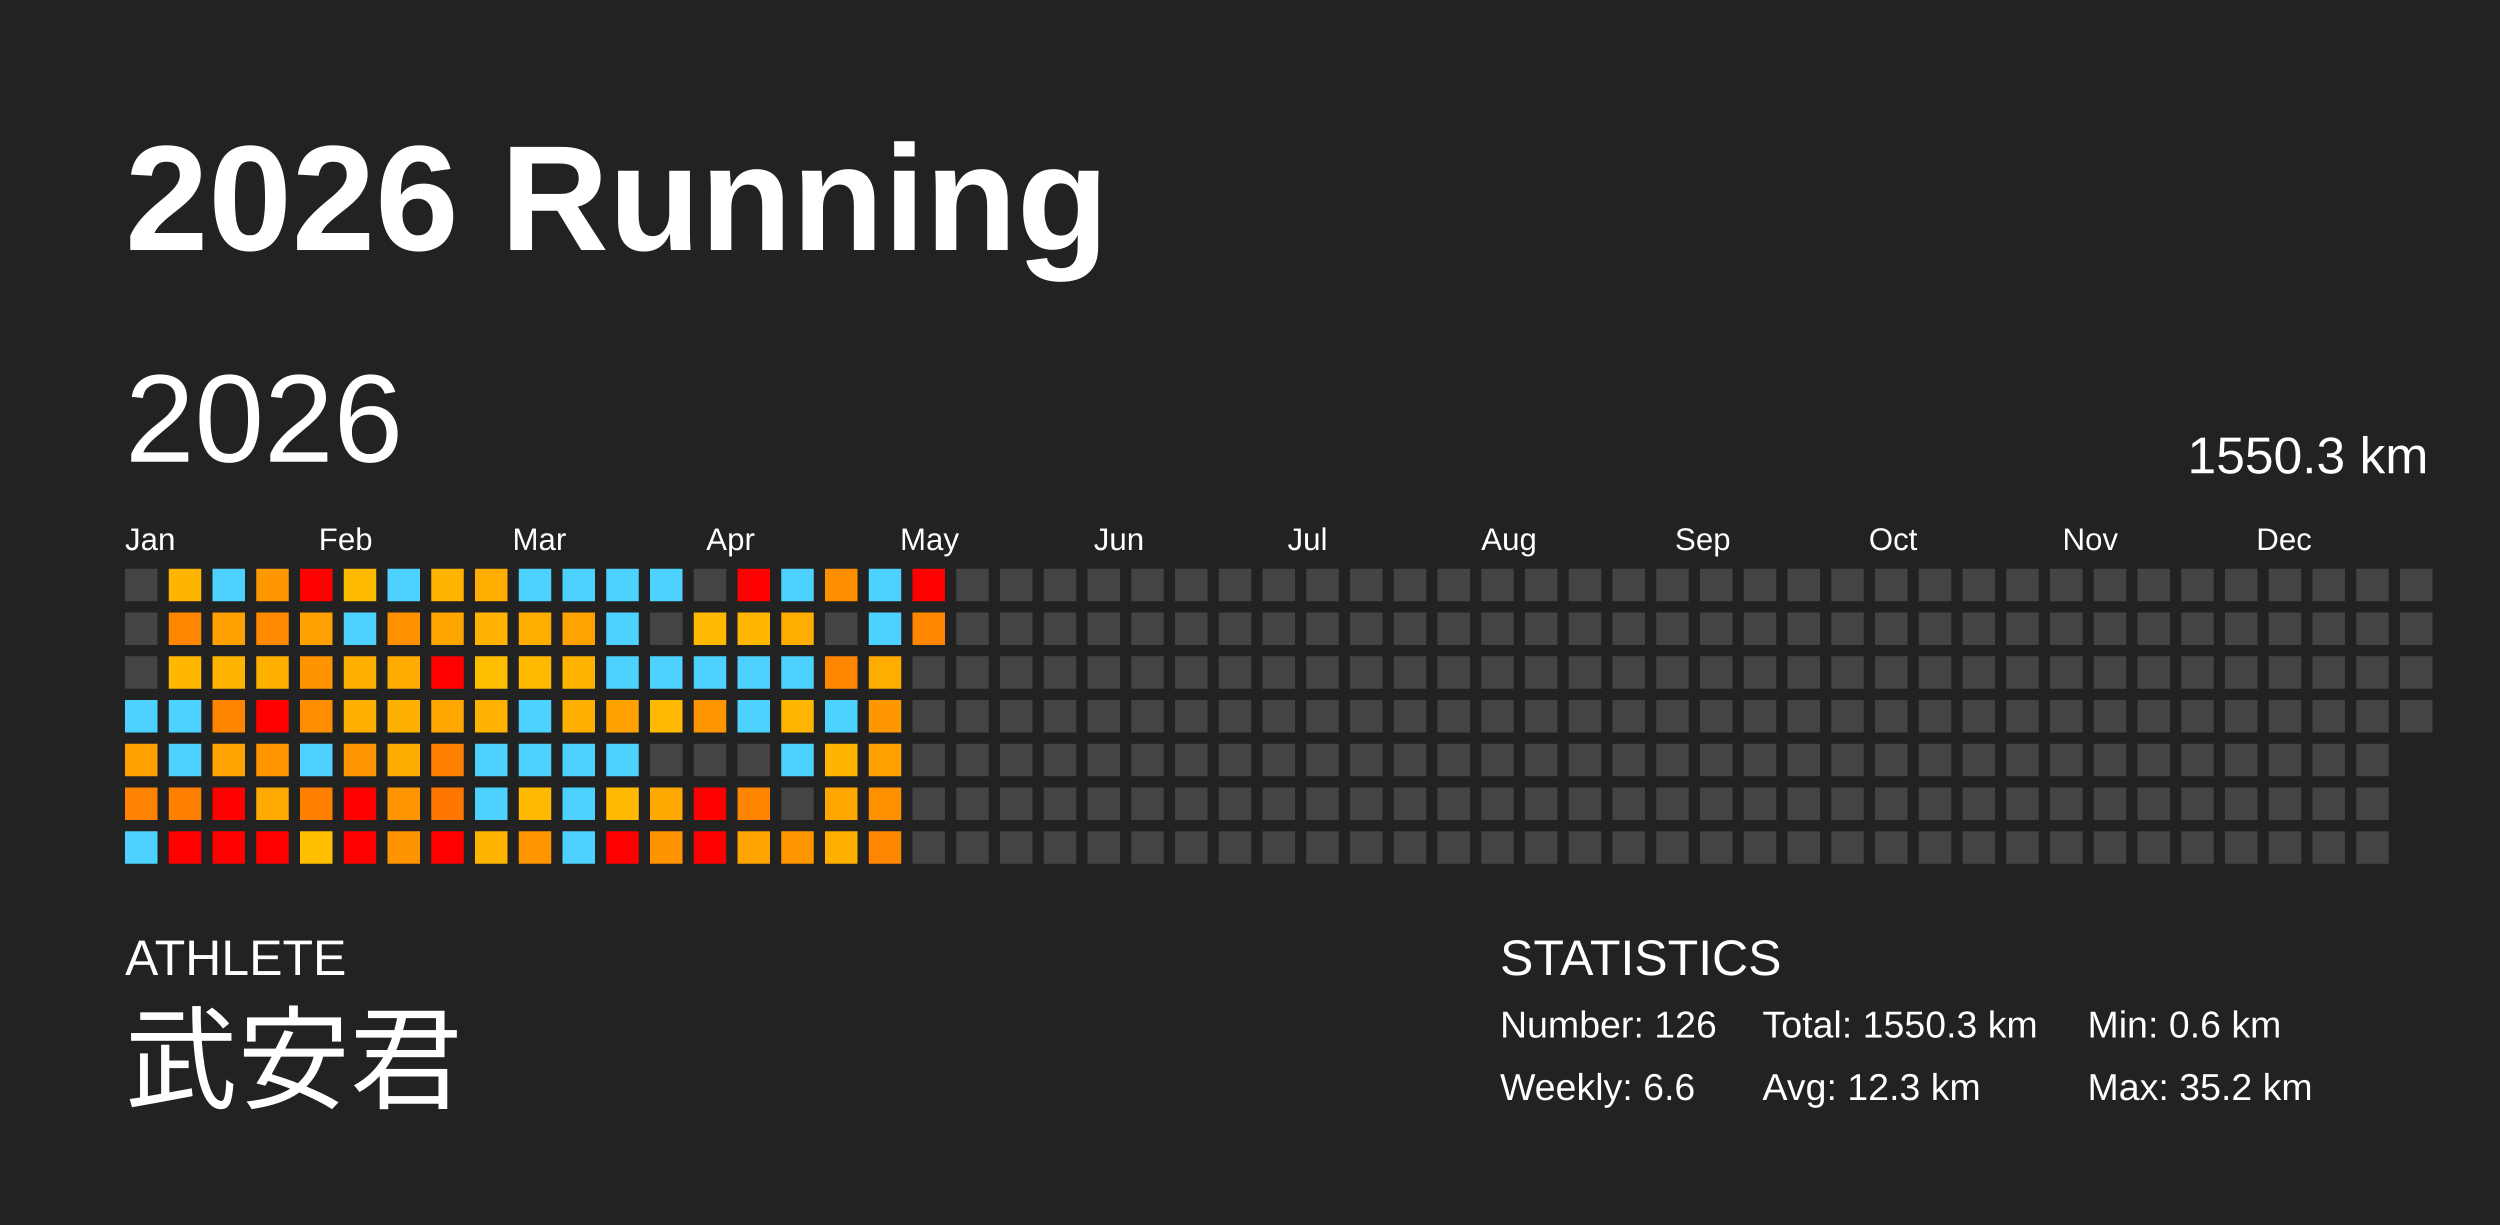
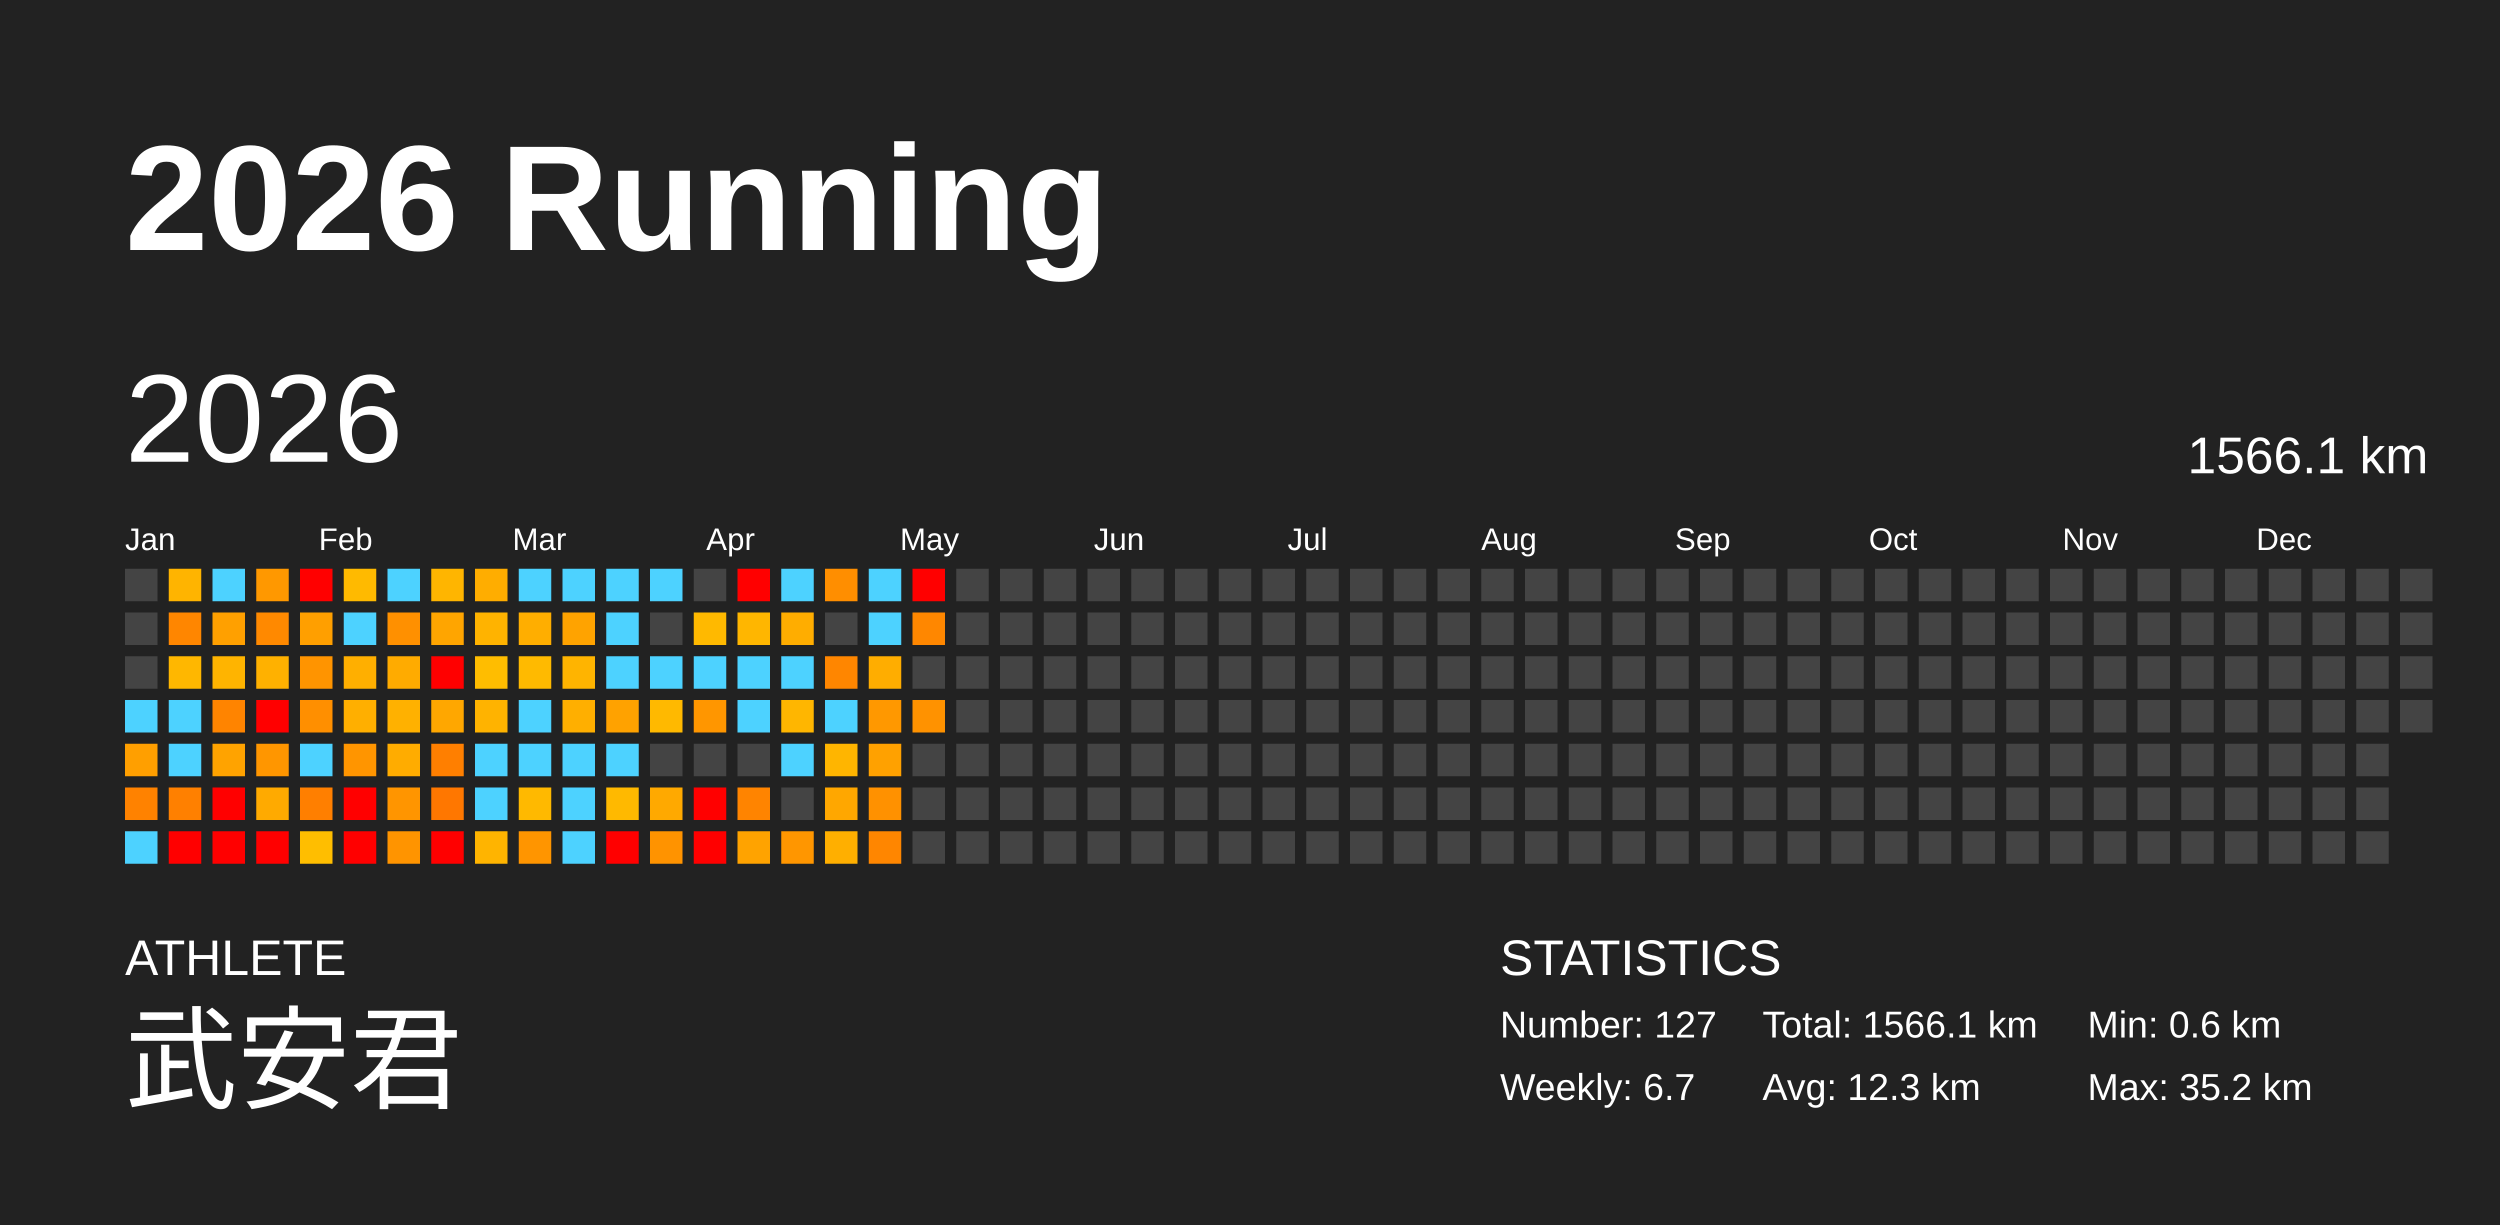
<svg xmlns="http://www.w3.org/2000/svg" baseProfile="full" height="98mm" version="1.1" viewBox="0,0,200,98" width="200mm">
  <defs />
  <rect fill="#222222" height="98" width="200" x="0" y="0" />
  <text fill="#FFFFFF" style="font-size:12px; font-family:Arial; font-weight:bold;" x="10" y="20">2026 Running</text>
  <text fill="#FFFFFF" style="font-size:4px; font-family:Arial" x="10" y="78">ATHLETE</text>
  <text fill="#FFFFFF" style="font-size:9px; font-family:Arial" x="10" y="88">武安君</text>
  <text fill="#FFFFFF" style="font-size:4px; font-family:Arial" x="120" y="78">STATISTICS</text>
-   <text fill="#FFFFFF" style="font-size:3px; font-family:Arial" x="120" y="83">Number: 126</text>
-   <text fill="#FFFFFF" style="font-size:3px; font-family:Arial" x="120" y="88">Weekly: 6.6</text>
-   <text fill="#FFFFFF" style="font-size:3px; font-family:Arial" x="141" y="83">Total: 1550.3 km</text>
+   <text fill="#FFFFFF" style="font-size:3px; font-family:Arial" x="120" y="83">Number: 127</text>
+   <text fill="#FFFFFF" style="font-size:3px; font-family:Arial" x="120" y="88">Weekly: 6.7</text>
+   <text fill="#FFFFFF" style="font-size:3px; font-family:Arial" x="141" y="83">Total: 1566.1 km</text>
  <text fill="#FFFFFF" style="font-size:3px; font-family:Arial" x="141" y="88">Avg: 12.3 km</text>
  <text fill="#FFFFFF" style="font-size:3px; font-family:Arial" x="167" y="83">Min: 0.6 km</text>
  <text fill="#FFFFFF" style="font-size:3px; font-family:Arial" x="167" y="88">Max: 35.2 km</text>
  <text dominant-baseline="hanging" fill="#FFFFFF" style="font-size:10.0px; font-family:Arial;" x="10" y="30">2026</text>
-   <text dominant-baseline="hanging" fill="#FFFFFF" style="font-size:4.125px; font-family:Arial;" x="175" y="35">1550.3 km</text>
+   <text dominant-baseline="hanging" fill="#FFFFFF" style="font-size:4.125px; font-family:Arial;" x="175" y="35">1566.1 km</text>
  <text fill="#FFFFFF" style="font-size:2.5px; font-family:Arial" x="10.0" y="44">Jan</text>
  <text fill="#FFFFFF" style="font-size:2.5px; font-family:Arial" x="25.5" y="44">Feb</text>
  <text fill="#FFFFFF" style="font-size:2.5px; font-family:Arial" x="41.0" y="44">Mar</text>
  <text fill="#FFFFFF" style="font-size:2.5px; font-family:Arial" x="56.5" y="44">Apr</text>
  <text fill="#FFFFFF" style="font-size:2.5px; font-family:Arial" x="72.0" y="44">May</text>
  <text fill="#FFFFFF" style="font-size:2.5px; font-family:Arial" x="87.5" y="44">Jun</text>
  <text fill="#FFFFFF" style="font-size:2.5px; font-family:Arial" x="103.0" y="44">Jul</text>
  <text fill="#FFFFFF" style="font-size:2.5px; font-family:Arial" x="118.5" y="44">Aug</text>
  <text fill="#FFFFFF" style="font-size:2.5px; font-family:Arial" x="134.0" y="44">Sep</text>
  <text fill="#FFFFFF" style="font-size:2.5px; font-family:Arial" x="149.5" y="44">Oct</text>
  <text fill="#FFFFFF" style="font-size:2.5px; font-family:Arial" x="165.0" y="44">Nov</text>
  <text fill="#FFFFFF" style="font-size:2.5px; font-family:Arial" x="180.5" y="44">Dec</text>
  <rect fill="#444444" height="2.6" width="2.6" x="10.0" y="45.5" />
  <rect fill="#444444" height="2.6" width="2.6" x="10.0" y="49.0" />
  <rect fill="#444444" height="2.6" width="2.6" x="10.0" y="52.5" />
  <rect fill="#4dd2ff" height="2.6" width="2.6" x="10.0" y="56.0" />
  <rect fill="#ff9f00" height="2.6" width="2.6" x="10.0" y="59.5" />
  <rect fill="#ff8200" height="2.6" width="2.6" x="10.0" y="63.0" />
  <rect fill="#4dd2ff" height="2.6" width="2.6" x="10.0" y="66.5" />
  <rect fill="#ffb400" height="2.6" width="2.6" x="13.5" y="45.5" />
  <rect fill="#ff8600" height="2.6" width="2.6" x="13.5" y="49.0" />
  <rect fill="#ffb700" height="2.6" width="2.6" x="13.5" y="52.5" />
  <rect fill="#4dd2ff" height="2.6" width="2.6" x="13.5" y="56.0" />
  <rect fill="#4dd2ff" height="2.6" width="2.6" x="13.5" y="59.5" />
  <rect fill="#ff8000" height="2.6" width="2.6" x="13.5" y="63.0" />
  <rect fill="red" height="2.6" width="2.6" x="13.5" y="66.5" />
  <rect fill="#4dd2ff" height="2.6" width="2.6" x="17.0" y="45.5" />
  <rect fill="#ffa000" height="2.6" width="2.6" x="17.0" y="49.0" />
  <rect fill="#ffb400" height="2.6" width="2.6" x="17.0" y="52.5" />
  <rect fill="#ff8400" height="2.6" width="2.6" x="17.0" y="56.0" />
  <rect fill="#ffa300" height="2.6" width="2.6" x="17.0" y="59.5" />
  <rect fill="red" height="2.6" width="2.6" x="17.0" y="63.0" />
  <rect fill="red" height="2.6" width="2.6" x="17.0" y="66.5" />
  <rect fill="#ff9800" height="2.6" width="2.6" x="20.5" y="45.5" />
  <rect fill="#ff8900" height="2.6" width="2.6" x="20.5" y="49.0" />
  <rect fill="#ffb100" height="2.6" width="2.6" x="20.5" y="52.5" />
  <rect fill="red" height="2.6" width="2.6" x="20.5" y="56.0" />
  <rect fill="#ff9600" height="2.6" width="2.6" x="20.5" y="59.5" />
  <rect fill="#ffaa00" height="2.6" width="2.6" x="20.5" y="63.0" />
  <rect fill="red" height="2.6" width="2.6" x="20.5" y="66.5" />
  <rect fill="red" height="2.6" width="2.6" x="24.0" y="45.5" />
  <rect fill="#ff9f00" height="2.6" width="2.6" x="24.0" y="49.0" />
  <rect fill="#ff9400" height="2.6" width="2.6" x="24.0" y="52.5" />
  <rect fill="#ff8f00" height="2.6" width="2.6" x="24.0" y="56.0" />
  <rect fill="#4dd2ff" height="2.6" width="2.6" x="24.0" y="59.5" />
  <rect fill="#ff7f00" height="2.6" width="2.6" x="24.0" y="63.0" />
  <rect fill="#ffbe00" height="2.6" width="2.6" x="24.0" y="66.5" />
  <rect fill="#ffba00" height="2.6" width="2.6" x="27.5" y="45.5" />
  <rect fill="#4dd2ff" height="2.6" width="2.6" x="27.5" y="49.0" />
  <rect fill="#ffaf00" height="2.6" width="2.6" x="27.5" y="52.5" />
  <rect fill="#ffaf00" height="2.6" width="2.6" x="27.5" y="56.0" />
  <rect fill="#ff9500" height="2.6" width="2.6" x="27.5" y="59.5" />
  <rect fill="red" height="2.6" width="2.6" x="27.5" y="63.0" />
  <rect fill="red" height="2.6" width="2.6" x="27.5" y="66.5" />
  <rect fill="#4dd2ff" height="2.6" width="2.6" x="31.0" y="45.5" />
  <rect fill="#ff9000" height="2.6" width="2.6" x="31.0" y="49.0" />
  <rect fill="#ffab00" height="2.6" width="2.6" x="31.0" y="52.5" />
  <rect fill="#ffb100" height="2.6" width="2.6" x="31.0" y="56.0" />
  <rect fill="#ffac00" height="2.6" width="2.6" x="31.0" y="59.5" />
  <rect fill="#ff9500" height="2.6" width="2.6" x="31.0" y="63.0" />
  <rect fill="#ff9400" height="2.6" width="2.6" x="31.0" y="66.5" />
  <rect fill="#ffb500" height="2.6" width="2.6" x="34.5" y="45.5" />
  <rect fill="#ffa500" height="2.6" width="2.6" x="34.5" y="49.0" />
  <rect fill="red" height="2.6" width="2.6" x="34.5" y="52.5" />
  <rect fill="#ffa700" height="2.6" width="2.6" x="34.5" y="56.0" />
  <rect fill="#ff7f00" height="2.6" width="2.6" x="34.5" y="59.5" />
  <rect fill="#ff7700" height="2.6" width="2.6" x="34.5" y="63.0" />
  <rect fill="red" height="2.6" width="2.6" x="34.5" y="66.5" />
  <rect fill="#ffad00" height="2.6" width="2.6" x="38.0" y="45.5" />
  <rect fill="#ffb300" height="2.6" width="2.6" x="38.0" y="49.0" />
  <rect fill="#ffbd00" height="2.6" width="2.6" x="38.0" y="52.5" />
  <rect fill="#ffb300" height="2.6" width="2.6" x="38.0" y="56.0" />
  <rect fill="#4dd2ff" height="2.6" width="2.6" x="38.0" y="59.5" />
  <rect fill="#4dd2ff" height="2.6" width="2.6" x="38.0" y="63.0" />
  <rect fill="#ffb400" height="2.6" width="2.6" x="38.0" y="66.5" />
  <rect fill="#4dd2ff" height="2.6" width="2.6" x="41.5" y="45.5" />
  <rect fill="#ffae00" height="2.6" width="2.6" x="41.5" y="49.0" />
  <rect fill="#ffba00" height="2.6" width="2.6" x="41.5" y="52.5" />
  <rect fill="#4dd2ff" height="2.6" width="2.6" x="41.5" y="56.0" />
  <rect fill="#4dd2ff" height="2.6" width="2.6" x="41.5" y="59.5" />
  <rect fill="#ffb900" height="2.6" width="2.6" x="41.5" y="63.0" />
  <rect fill="#ff9500" height="2.6" width="2.6" x="41.5" y="66.5" />
  <rect fill="#4dd2ff" height="2.6" width="2.6" x="45.0" y="45.5" />
  <rect fill="#ffa300" height="2.6" width="2.6" x="45.0" y="49.0" />
  <rect fill="#ffb400" height="2.6" width="2.6" x="45.0" y="52.5" />
  <rect fill="#ffaf00" height="2.6" width="2.6" x="45.0" y="56.0" />
  <rect fill="#4dd2ff" height="2.6" width="2.6" x="45.0" y="59.5" />
  <rect fill="#4dd2ff" height="2.6" width="2.6" x="45.0" y="63.0" />
  <rect fill="#4dd2ff" height="2.6" width="2.6" x="45.0" y="66.5" />
  <rect fill="#4dd2ff" height="2.6" width="2.6" x="48.5" y="45.5" />
  <rect fill="#4dd2ff" height="2.6" width="2.6" x="48.5" y="49.0" />
  <rect fill="#4dd2ff" height="2.6" width="2.6" x="48.5" y="52.5" />
  <rect fill="#ffa200" height="2.6" width="2.6" x="48.5" y="56.0" />
  <rect fill="#4dd2ff" height="2.6" width="2.6" x="48.5" y="59.5" />
  <rect fill="#ffb900" height="2.6" width="2.6" x="48.5" y="63.0" />
  <rect fill="red" height="2.6" width="2.6" x="48.5" y="66.5" />
  <rect fill="#4dd2ff" height="2.6" width="2.6" x="52.0" y="45.5" />
  <rect fill="#444444" height="2.6" width="2.6" x="52.0" y="49.0" />
  <rect fill="#4dd2ff" height="2.6" width="2.6" x="52.0" y="52.5" />
  <rect fill="#ffb900" height="2.6" width="2.6" x="52.0" y="56.0" />
  <rect fill="#444444" height="2.6" width="2.6" x="52.0" y="59.5" />
  <rect fill="#ffa900" height="2.6" width="2.6" x="52.0" y="63.0" />
  <rect fill="#ff9300" height="2.6" width="2.6" x="52.0" y="66.5" />
  <rect fill="#444444" height="2.6" width="2.6" x="55.5" y="45.5" />
  <rect fill="#ffb900" height="2.6" width="2.6" x="55.5" y="49.0" />
  <rect fill="#4dd2ff" height="2.6" width="2.6" x="55.5" y="52.5" />
  <rect fill="#ff9600" height="2.6" width="2.6" x="55.5" y="56.0" />
  <rect fill="#444444" height="2.6" width="2.6" x="55.5" y="59.5" />
  <rect fill="red" height="2.6" width="2.6" x="55.5" y="63.0" />
  <rect fill="red" height="2.6" width="2.6" x="55.5" y="66.5" />
  <rect fill="red" height="2.6" width="2.6" x="59.0" y="45.5" />
  <rect fill="#ffb600" height="2.6" width="2.6" x="59.0" y="49.0" />
  <rect fill="#4dd2ff" height="2.6" width="2.6" x="59.0" y="52.5" />
  <rect fill="#4dd2ff" height="2.6" width="2.6" x="59.0" y="56.0" />
  <rect fill="#444444" height="2.6" width="2.6" x="59.0" y="59.5" />
  <rect fill="#ff8400" height="2.6" width="2.6" x="59.0" y="63.0" />
  <rect fill="#ffa300" height="2.6" width="2.6" x="59.0" y="66.5" />
  <rect fill="#4dd2ff" height="2.6" width="2.6" x="62.5" y="45.5" />
  <rect fill="#ffad00" height="2.6" width="2.6" x="62.5" y="49.0" />
  <rect fill="#4dd2ff" height="2.6" width="2.6" x="62.5" y="52.5" />
  <rect fill="#ffb600" height="2.6" width="2.6" x="62.5" y="56.0" />
  <rect fill="#4dd2ff" height="2.6" width="2.6" x="62.5" y="59.5" />
  <rect fill="#444444" height="2.6" width="2.6" x="62.5" y="63.0" />
  <rect fill="#ff9600" height="2.6" width="2.6" x="62.5" y="66.5" />
  <rect fill="#ff8e00" height="2.6" width="2.6" x="66.0" y="45.5" />
  <rect fill="#444444" height="2.6" width="2.6" x="66.0" y="49.0" />
  <rect fill="#ff8600" height="2.6" width="2.6" x="66.0" y="52.5" />
  <rect fill="#4dd2ff" height="2.6" width="2.6" x="66.0" y="56.0" />
  <rect fill="#ffb500" height="2.6" width="2.6" x="66.0" y="59.5" />
  <rect fill="#ffa700" height="2.6" width="2.6" x="66.0" y="63.0" />
  <rect fill="#ffaf00" height="2.6" width="2.6" x="66.0" y="66.5" />
  <rect fill="#4dd2ff" height="2.6" width="2.6" x="69.5" y="45.5" />
  <rect fill="#4dd2ff" height="2.6" width="2.6" x="69.5" y="49.0" />
  <rect fill="#ffad00" height="2.6" width="2.6" x="69.5" y="52.5" />
  <rect fill="#ff9800" height="2.6" width="2.6" x="69.5" y="56.0" />
  <rect fill="#ffa100" height="2.6" width="2.6" x="69.5" y="59.5" />
  <rect fill="#ff9100" height="2.6" width="2.6" x="69.5" y="63.0" />
  <rect fill="#ff8600" height="2.6" width="2.6" x="69.5" y="66.5" />
  <rect fill="red" height="2.6" width="2.6" x="73.0" y="45.5" />
  <rect fill="#ff8700" height="2.6" width="2.6" x="73.0" y="49.0" />
  <rect fill="#444444" height="2.6" width="2.6" x="73.0" y="52.5" />
-   <rect fill="#444444" height="2.6" width="2.6" x="73.0" y="56.0" />
+   <rect fill="#ff9200" height="2.6" width="2.6" x="73.0" y="56.0" />
  <rect fill="#444444" height="2.6" width="2.6" x="73.0" y="59.5" />
  <rect fill="#444444" height="2.6" width="2.6" x="73.0" y="63.0" />
  <rect fill="#444444" height="2.6" width="2.6" x="73.0" y="66.5" />
  <rect fill="#444444" height="2.6" width="2.6" x="76.5" y="45.5" />
  <rect fill="#444444" height="2.6" width="2.6" x="76.5" y="49.0" />
  <rect fill="#444444" height="2.6" width="2.6" x="76.5" y="52.5" />
  <rect fill="#444444" height="2.6" width="2.6" x="76.5" y="56.0" />
  <rect fill="#444444" height="2.6" width="2.6" x="76.5" y="59.5" />
  <rect fill="#444444" height="2.6" width="2.6" x="76.5" y="63.0" />
  <rect fill="#444444" height="2.6" width="2.6" x="76.5" y="66.5" />
  <rect fill="#444444" height="2.6" width="2.6" x="80.0" y="45.5" />
  <rect fill="#444444" height="2.6" width="2.6" x="80.0" y="49.0" />
  <rect fill="#444444" height="2.6" width="2.6" x="80.0" y="52.5" />
  <rect fill="#444444" height="2.6" width="2.6" x="80.0" y="56.0" />
  <rect fill="#444444" height="2.6" width="2.6" x="80.0" y="59.5" />
  <rect fill="#444444" height="2.6" width="2.6" x="80.0" y="63.0" />
  <rect fill="#444444" height="2.6" width="2.6" x="80.0" y="66.5" />
  <rect fill="#444444" height="2.6" width="2.6" x="83.5" y="45.5" />
  <rect fill="#444444" height="2.6" width="2.6" x="83.5" y="49.0" />
  <rect fill="#444444" height="2.6" width="2.6" x="83.5" y="52.5" />
  <rect fill="#444444" height="2.6" width="2.6" x="83.5" y="56.0" />
  <rect fill="#444444" height="2.6" width="2.6" x="83.5" y="59.5" />
  <rect fill="#444444" height="2.6" width="2.6" x="83.5" y="63.0" />
  <rect fill="#444444" height="2.6" width="2.6" x="83.5" y="66.5" />
  <rect fill="#444444" height="2.6" width="2.6" x="87.0" y="45.5" />
  <rect fill="#444444" height="2.6" width="2.6" x="87.0" y="49.0" />
  <rect fill="#444444" height="2.6" width="2.6" x="87.0" y="52.5" />
  <rect fill="#444444" height="2.6" width="2.6" x="87.0" y="56.0" />
  <rect fill="#444444" height="2.6" width="2.6" x="87.0" y="59.5" />
  <rect fill="#444444" height="2.6" width="2.6" x="87.0" y="63.0" />
  <rect fill="#444444" height="2.6" width="2.6" x="87.0" y="66.5" />
  <rect fill="#444444" height="2.6" width="2.6" x="90.5" y="45.5" />
  <rect fill="#444444" height="2.6" width="2.6" x="90.5" y="49.0" />
  <rect fill="#444444" height="2.6" width="2.6" x="90.5" y="52.5" />
  <rect fill="#444444" height="2.6" width="2.6" x="90.5" y="56.0" />
  <rect fill="#444444" height="2.6" width="2.6" x="90.5" y="59.5" />
  <rect fill="#444444" height="2.6" width="2.6" x="90.5" y="63.0" />
  <rect fill="#444444" height="2.6" width="2.6" x="90.5" y="66.5" />
  <rect fill="#444444" height="2.6" width="2.6" x="94.0" y="45.5" />
  <rect fill="#444444" height="2.6" width="2.6" x="94.0" y="49.0" />
  <rect fill="#444444" height="2.6" width="2.6" x="94.0" y="52.5" />
  <rect fill="#444444" height="2.6" width="2.6" x="94.0" y="56.0" />
  <rect fill="#444444" height="2.6" width="2.6" x="94.0" y="59.5" />
  <rect fill="#444444" height="2.6" width="2.6" x="94.0" y="63.0" />
  <rect fill="#444444" height="2.6" width="2.6" x="94.0" y="66.5" />
  <rect fill="#444444" height="2.6" width="2.6" x="97.5" y="45.5" />
  <rect fill="#444444" height="2.6" width="2.6" x="97.5" y="49.0" />
  <rect fill="#444444" height="2.6" width="2.6" x="97.5" y="52.5" />
  <rect fill="#444444" height="2.6" width="2.6" x="97.5" y="56.0" />
  <rect fill="#444444" height="2.6" width="2.6" x="97.5" y="59.5" />
  <rect fill="#444444" height="2.6" width="2.6" x="97.5" y="63.0" />
  <rect fill="#444444" height="2.6" width="2.6" x="97.5" y="66.5" />
  <rect fill="#444444" height="2.6" width="2.6" x="101.0" y="45.5" />
  <rect fill="#444444" height="2.6" width="2.6" x="101.0" y="49.0" />
  <rect fill="#444444" height="2.6" width="2.6" x="101.0" y="52.5" />
  <rect fill="#444444" height="2.6" width="2.6" x="101.0" y="56.0" />
  <rect fill="#444444" height="2.6" width="2.6" x="101.0" y="59.5" />
  <rect fill="#444444" height="2.6" width="2.6" x="101.0" y="63.0" />
  <rect fill="#444444" height="2.6" width="2.6" x="101.0" y="66.5" />
  <rect fill="#444444" height="2.6" width="2.6" x="104.5" y="45.5" />
  <rect fill="#444444" height="2.6" width="2.6" x="104.5" y="49.0" />
  <rect fill="#444444" height="2.6" width="2.6" x="104.5" y="52.5" />
  <rect fill="#444444" height="2.6" width="2.6" x="104.5" y="56.0" />
  <rect fill="#444444" height="2.6" width="2.6" x="104.5" y="59.5" />
  <rect fill="#444444" height="2.6" width="2.6" x="104.5" y="63.0" />
  <rect fill="#444444" height="2.6" width="2.6" x="104.5" y="66.5" />
  <rect fill="#444444" height="2.6" width="2.6" x="108.0" y="45.5" />
  <rect fill="#444444" height="2.6" width="2.6" x="108.0" y="49.0" />
  <rect fill="#444444" height="2.6" width="2.6" x="108.0" y="52.5" />
  <rect fill="#444444" height="2.6" width="2.6" x="108.0" y="56.0" />
  <rect fill="#444444" height="2.6" width="2.6" x="108.0" y="59.5" />
  <rect fill="#444444" height="2.6" width="2.6" x="108.0" y="63.0" />
  <rect fill="#444444" height="2.6" width="2.6" x="108.0" y="66.5" />
  <rect fill="#444444" height="2.6" width="2.6" x="111.5" y="45.5" />
  <rect fill="#444444" height="2.6" width="2.6" x="111.5" y="49.0" />
  <rect fill="#444444" height="2.6" width="2.6" x="111.5" y="52.5" />
  <rect fill="#444444" height="2.6" width="2.6" x="111.5" y="56.0" />
  <rect fill="#444444" height="2.6" width="2.6" x="111.5" y="59.5" />
  <rect fill="#444444" height="2.6" width="2.6" x="111.5" y="63.0" />
  <rect fill="#444444" height="2.6" width="2.6" x="111.5" y="66.5" />
  <rect fill="#444444" height="2.6" width="2.6" x="115.0" y="45.5" />
  <rect fill="#444444" height="2.6" width="2.6" x="115.0" y="49.0" />
  <rect fill="#444444" height="2.6" width="2.6" x="115.0" y="52.5" />
  <rect fill="#444444" height="2.6" width="2.6" x="115.0" y="56.0" />
  <rect fill="#444444" height="2.6" width="2.6" x="115.0" y="59.5" />
  <rect fill="#444444" height="2.6" width="2.6" x="115.0" y="63.0" />
  <rect fill="#444444" height="2.6" width="2.6" x="115.0" y="66.5" />
  <rect fill="#444444" height="2.6" width="2.6" x="118.5" y="45.5" />
  <rect fill="#444444" height="2.6" width="2.6" x="118.5" y="49.0" />
  <rect fill="#444444" height="2.6" width="2.6" x="118.5" y="52.5" />
  <rect fill="#444444" height="2.6" width="2.6" x="118.5" y="56.0" />
  <rect fill="#444444" height="2.6" width="2.6" x="118.5" y="59.5" />
  <rect fill="#444444" height="2.6" width="2.6" x="118.5" y="63.0" />
  <rect fill="#444444" height="2.6" width="2.6" x="118.5" y="66.5" />
  <rect fill="#444444" height="2.6" width="2.6" x="122.0" y="45.5" />
  <rect fill="#444444" height="2.6" width="2.6" x="122.0" y="49.0" />
  <rect fill="#444444" height="2.6" width="2.6" x="122.0" y="52.5" />
  <rect fill="#444444" height="2.6" width="2.6" x="122.0" y="56.0" />
  <rect fill="#444444" height="2.6" width="2.6" x="122.0" y="59.5" />
  <rect fill="#444444" height="2.6" width="2.6" x="122.0" y="63.0" />
  <rect fill="#444444" height="2.6" width="2.6" x="122.0" y="66.5" />
  <rect fill="#444444" height="2.6" width="2.6" x="125.5" y="45.5" />
  <rect fill="#444444" height="2.6" width="2.6" x="125.5" y="49.0" />
  <rect fill="#444444" height="2.6" width="2.6" x="125.5" y="52.5" />
  <rect fill="#444444" height="2.6" width="2.6" x="125.5" y="56.0" />
  <rect fill="#444444" height="2.6" width="2.6" x="125.5" y="59.5" />
  <rect fill="#444444" height="2.6" width="2.6" x="125.5" y="63.0" />
  <rect fill="#444444" height="2.6" width="2.6" x="125.5" y="66.5" />
  <rect fill="#444444" height="2.6" width="2.6" x="129.0" y="45.5" />
  <rect fill="#444444" height="2.6" width="2.6" x="129.0" y="49.0" />
  <rect fill="#444444" height="2.6" width="2.6" x="129.0" y="52.5" />
  <rect fill="#444444" height="2.6" width="2.6" x="129.0" y="56.0" />
  <rect fill="#444444" height="2.6" width="2.6" x="129.0" y="59.5" />
  <rect fill="#444444" height="2.6" width="2.6" x="129.0" y="63.0" />
  <rect fill="#444444" height="2.6" width="2.6" x="129.0" y="66.5" />
  <rect fill="#444444" height="2.6" width="2.6" x="132.5" y="45.5" />
  <rect fill="#444444" height="2.6" width="2.6" x="132.5" y="49.0" />
  <rect fill="#444444" height="2.6" width="2.6" x="132.5" y="52.5" />
  <rect fill="#444444" height="2.6" width="2.6" x="132.5" y="56.0" />
  <rect fill="#444444" height="2.6" width="2.6" x="132.5" y="59.5" />
  <rect fill="#444444" height="2.6" width="2.6" x="132.5" y="63.0" />
  <rect fill="#444444" height="2.6" width="2.6" x="132.5" y="66.5" />
  <rect fill="#444444" height="2.6" width="2.6" x="136.0" y="45.5" />
  <rect fill="#444444" height="2.6" width="2.6" x="136.0" y="49.0" />
  <rect fill="#444444" height="2.6" width="2.6" x="136.0" y="52.5" />
  <rect fill="#444444" height="2.6" width="2.6" x="136.0" y="56.0" />
  <rect fill="#444444" height="2.6" width="2.6" x="136.0" y="59.5" />
  <rect fill="#444444" height="2.6" width="2.6" x="136.0" y="63.0" />
  <rect fill="#444444" height="2.6" width="2.6" x="136.0" y="66.5" />
  <rect fill="#444444" height="2.6" width="2.6" x="139.5" y="45.5" />
  <rect fill="#444444" height="2.6" width="2.6" x="139.5" y="49.0" />
  <rect fill="#444444" height="2.6" width="2.6" x="139.5" y="52.5" />
  <rect fill="#444444" height="2.6" width="2.6" x="139.5" y="56.0" />
  <rect fill="#444444" height="2.6" width="2.6" x="139.5" y="59.5" />
  <rect fill="#444444" height="2.6" width="2.6" x="139.5" y="63.0" />
  <rect fill="#444444" height="2.6" width="2.6" x="139.5" y="66.5" />
  <rect fill="#444444" height="2.6" width="2.6" x="143.0" y="45.5" />
  <rect fill="#444444" height="2.6" width="2.6" x="143.0" y="49.0" />
  <rect fill="#444444" height="2.6" width="2.6" x="143.0" y="52.5" />
  <rect fill="#444444" height="2.6" width="2.6" x="143.0" y="56.0" />
  <rect fill="#444444" height="2.6" width="2.6" x="143.0" y="59.5" />
  <rect fill="#444444" height="2.6" width="2.6" x="143.0" y="63.0" />
  <rect fill="#444444" height="2.6" width="2.6" x="143.0" y="66.5" />
  <rect fill="#444444" height="2.6" width="2.6" x="146.5" y="45.5" />
  <rect fill="#444444" height="2.6" width="2.6" x="146.5" y="49.0" />
  <rect fill="#444444" height="2.6" width="2.6" x="146.5" y="52.5" />
  <rect fill="#444444" height="2.6" width="2.6" x="146.5" y="56.0" />
  <rect fill="#444444" height="2.6" width="2.6" x="146.5" y="59.5" />
  <rect fill="#444444" height="2.6" width="2.6" x="146.5" y="63.0" />
  <rect fill="#444444" height="2.6" width="2.6" x="146.5" y="66.5" />
  <rect fill="#444444" height="2.6" width="2.6" x="150.0" y="45.5" />
  <rect fill="#444444" height="2.6" width="2.6" x="150.0" y="49.0" />
  <rect fill="#444444" height="2.6" width="2.6" x="150.0" y="52.5" />
  <rect fill="#444444" height="2.6" width="2.6" x="150.0" y="56.0" />
  <rect fill="#444444" height="2.6" width="2.6" x="150.0" y="59.5" />
  <rect fill="#444444" height="2.6" width="2.6" x="150.0" y="63.0" />
  <rect fill="#444444" height="2.6" width="2.6" x="150.0" y="66.5" />
  <rect fill="#444444" height="2.6" width="2.6" x="153.5" y="45.5" />
  <rect fill="#444444" height="2.6" width="2.6" x="153.5" y="49.0" />
  <rect fill="#444444" height="2.6" width="2.6" x="153.5" y="52.5" />
  <rect fill="#444444" height="2.6" width="2.6" x="153.5" y="56.0" />
  <rect fill="#444444" height="2.6" width="2.6" x="153.5" y="59.5" />
  <rect fill="#444444" height="2.6" width="2.6" x="153.5" y="63.0" />
  <rect fill="#444444" height="2.6" width="2.6" x="153.5" y="66.5" />
  <rect fill="#444444" height="2.6" width="2.6" x="157.0" y="45.5" />
  <rect fill="#444444" height="2.6" width="2.6" x="157.0" y="49.0" />
  <rect fill="#444444" height="2.6" width="2.6" x="157.0" y="52.5" />
  <rect fill="#444444" height="2.6" width="2.6" x="157.0" y="56.0" />
  <rect fill="#444444" height="2.6" width="2.6" x="157.0" y="59.5" />
  <rect fill="#444444" height="2.6" width="2.6" x="157.0" y="63.0" />
  <rect fill="#444444" height="2.6" width="2.6" x="157.0" y="66.5" />
  <rect fill="#444444" height="2.6" width="2.6" x="160.5" y="45.5" />
  <rect fill="#444444" height="2.6" width="2.6" x="160.5" y="49.0" />
  <rect fill="#444444" height="2.6" width="2.6" x="160.5" y="52.5" />
  <rect fill="#444444" height="2.6" width="2.6" x="160.5" y="56.0" />
  <rect fill="#444444" height="2.6" width="2.6" x="160.5" y="59.5" />
  <rect fill="#444444" height="2.6" width="2.6" x="160.5" y="63.0" />
  <rect fill="#444444" height="2.6" width="2.6" x="160.5" y="66.5" />
  <rect fill="#444444" height="2.6" width="2.6" x="164.0" y="45.5" />
  <rect fill="#444444" height="2.6" width="2.6" x="164.0" y="49.0" />
  <rect fill="#444444" height="2.6" width="2.6" x="164.0" y="52.5" />
  <rect fill="#444444" height="2.6" width="2.6" x="164.0" y="56.0" />
  <rect fill="#444444" height="2.6" width="2.6" x="164.0" y="59.5" />
  <rect fill="#444444" height="2.6" width="2.6" x="164.0" y="63.0" />
  <rect fill="#444444" height="2.6" width="2.6" x="164.0" y="66.5" />
  <rect fill="#444444" height="2.6" width="2.6" x="167.5" y="45.5" />
  <rect fill="#444444" height="2.6" width="2.6" x="167.5" y="49.0" />
  <rect fill="#444444" height="2.6" width="2.6" x="167.5" y="52.5" />
  <rect fill="#444444" height="2.6" width="2.6" x="167.5" y="56.0" />
  <rect fill="#444444" height="2.6" width="2.6" x="167.5" y="59.5" />
  <rect fill="#444444" height="2.6" width="2.6" x="167.5" y="63.0" />
  <rect fill="#444444" height="2.6" width="2.6" x="167.5" y="66.5" />
  <rect fill="#444444" height="2.6" width="2.6" x="171.0" y="45.5" />
  <rect fill="#444444" height="2.6" width="2.6" x="171.0" y="49.0" />
  <rect fill="#444444" height="2.6" width="2.6" x="171.0" y="52.5" />
  <rect fill="#444444" height="2.6" width="2.6" x="171.0" y="56.0" />
  <rect fill="#444444" height="2.6" width="2.6" x="171.0" y="59.5" />
  <rect fill="#444444" height="2.6" width="2.6" x="171.0" y="63.0" />
  <rect fill="#444444" height="2.6" width="2.6" x="171.0" y="66.5" />
  <rect fill="#444444" height="2.6" width="2.6" x="174.5" y="45.5" />
  <rect fill="#444444" height="2.6" width="2.6" x="174.5" y="49.0" />
  <rect fill="#444444" height="2.6" width="2.6" x="174.5" y="52.5" />
  <rect fill="#444444" height="2.6" width="2.6" x="174.5" y="56.0" />
  <rect fill="#444444" height="2.6" width="2.6" x="174.5" y="59.5" />
  <rect fill="#444444" height="2.6" width="2.6" x="174.5" y="63.0" />
  <rect fill="#444444" height="2.6" width="2.6" x="174.5" y="66.5" />
  <rect fill="#444444" height="2.6" width="2.6" x="178.0" y="45.5" />
  <rect fill="#444444" height="2.6" width="2.6" x="178.0" y="49.0" />
  <rect fill="#444444" height="2.6" width="2.6" x="178.0" y="52.5" />
  <rect fill="#444444" height="2.6" width="2.6" x="178.0" y="56.0" />
  <rect fill="#444444" height="2.6" width="2.6" x="178.0" y="59.5" />
  <rect fill="#444444" height="2.6" width="2.6" x="178.0" y="63.0" />
  <rect fill="#444444" height="2.6" width="2.6" x="178.0" y="66.5" />
  <rect fill="#444444" height="2.6" width="2.6" x="181.5" y="45.5" />
  <rect fill="#444444" height="2.6" width="2.6" x="181.5" y="49.0" />
  <rect fill="#444444" height="2.6" width="2.6" x="181.5" y="52.5" />
  <rect fill="#444444" height="2.6" width="2.6" x="181.5" y="56.0" />
  <rect fill="#444444" height="2.6" width="2.6" x="181.5" y="59.5" />
  <rect fill="#444444" height="2.6" width="2.6" x="181.5" y="63.0" />
  <rect fill="#444444" height="2.6" width="2.6" x="181.5" y="66.5" />
  <rect fill="#444444" height="2.6" width="2.6" x="185.0" y="45.5" />
  <rect fill="#444444" height="2.6" width="2.6" x="185.0" y="49.0" />
  <rect fill="#444444" height="2.6" width="2.6" x="185.0" y="52.5" />
  <rect fill="#444444" height="2.6" width="2.6" x="185.0" y="56.0" />
  <rect fill="#444444" height="2.6" width="2.6" x="185.0" y="59.5" />
  <rect fill="#444444" height="2.6" width="2.6" x="185.0" y="63.0" />
  <rect fill="#444444" height="2.6" width="2.6" x="185.0" y="66.5" />
  <rect fill="#444444" height="2.6" width="2.6" x="188.5" y="45.5" />
  <rect fill="#444444" height="2.6" width="2.6" x="188.5" y="49.0" />
  <rect fill="#444444" height="2.6" width="2.6" x="188.5" y="52.5" />
  <rect fill="#444444" height="2.6" width="2.6" x="188.5" y="56.0" />
  <rect fill="#444444" height="2.6" width="2.6" x="188.5" y="59.5" />
  <rect fill="#444444" height="2.6" width="2.6" x="188.5" y="63.0" />
  <rect fill="#444444" height="2.6" width="2.6" x="188.5" y="66.5" />
  <rect fill="#444444" height="2.6" width="2.6" x="192.0" y="45.5" />
  <rect fill="#444444" height="2.6" width="2.6" x="192.0" y="49.0" />
  <rect fill="#444444" height="2.6" width="2.6" x="192.0" y="52.5" />
  <rect fill="#444444" height="2.6" width="2.6" x="192.0" y="56.0" />
</svg>
